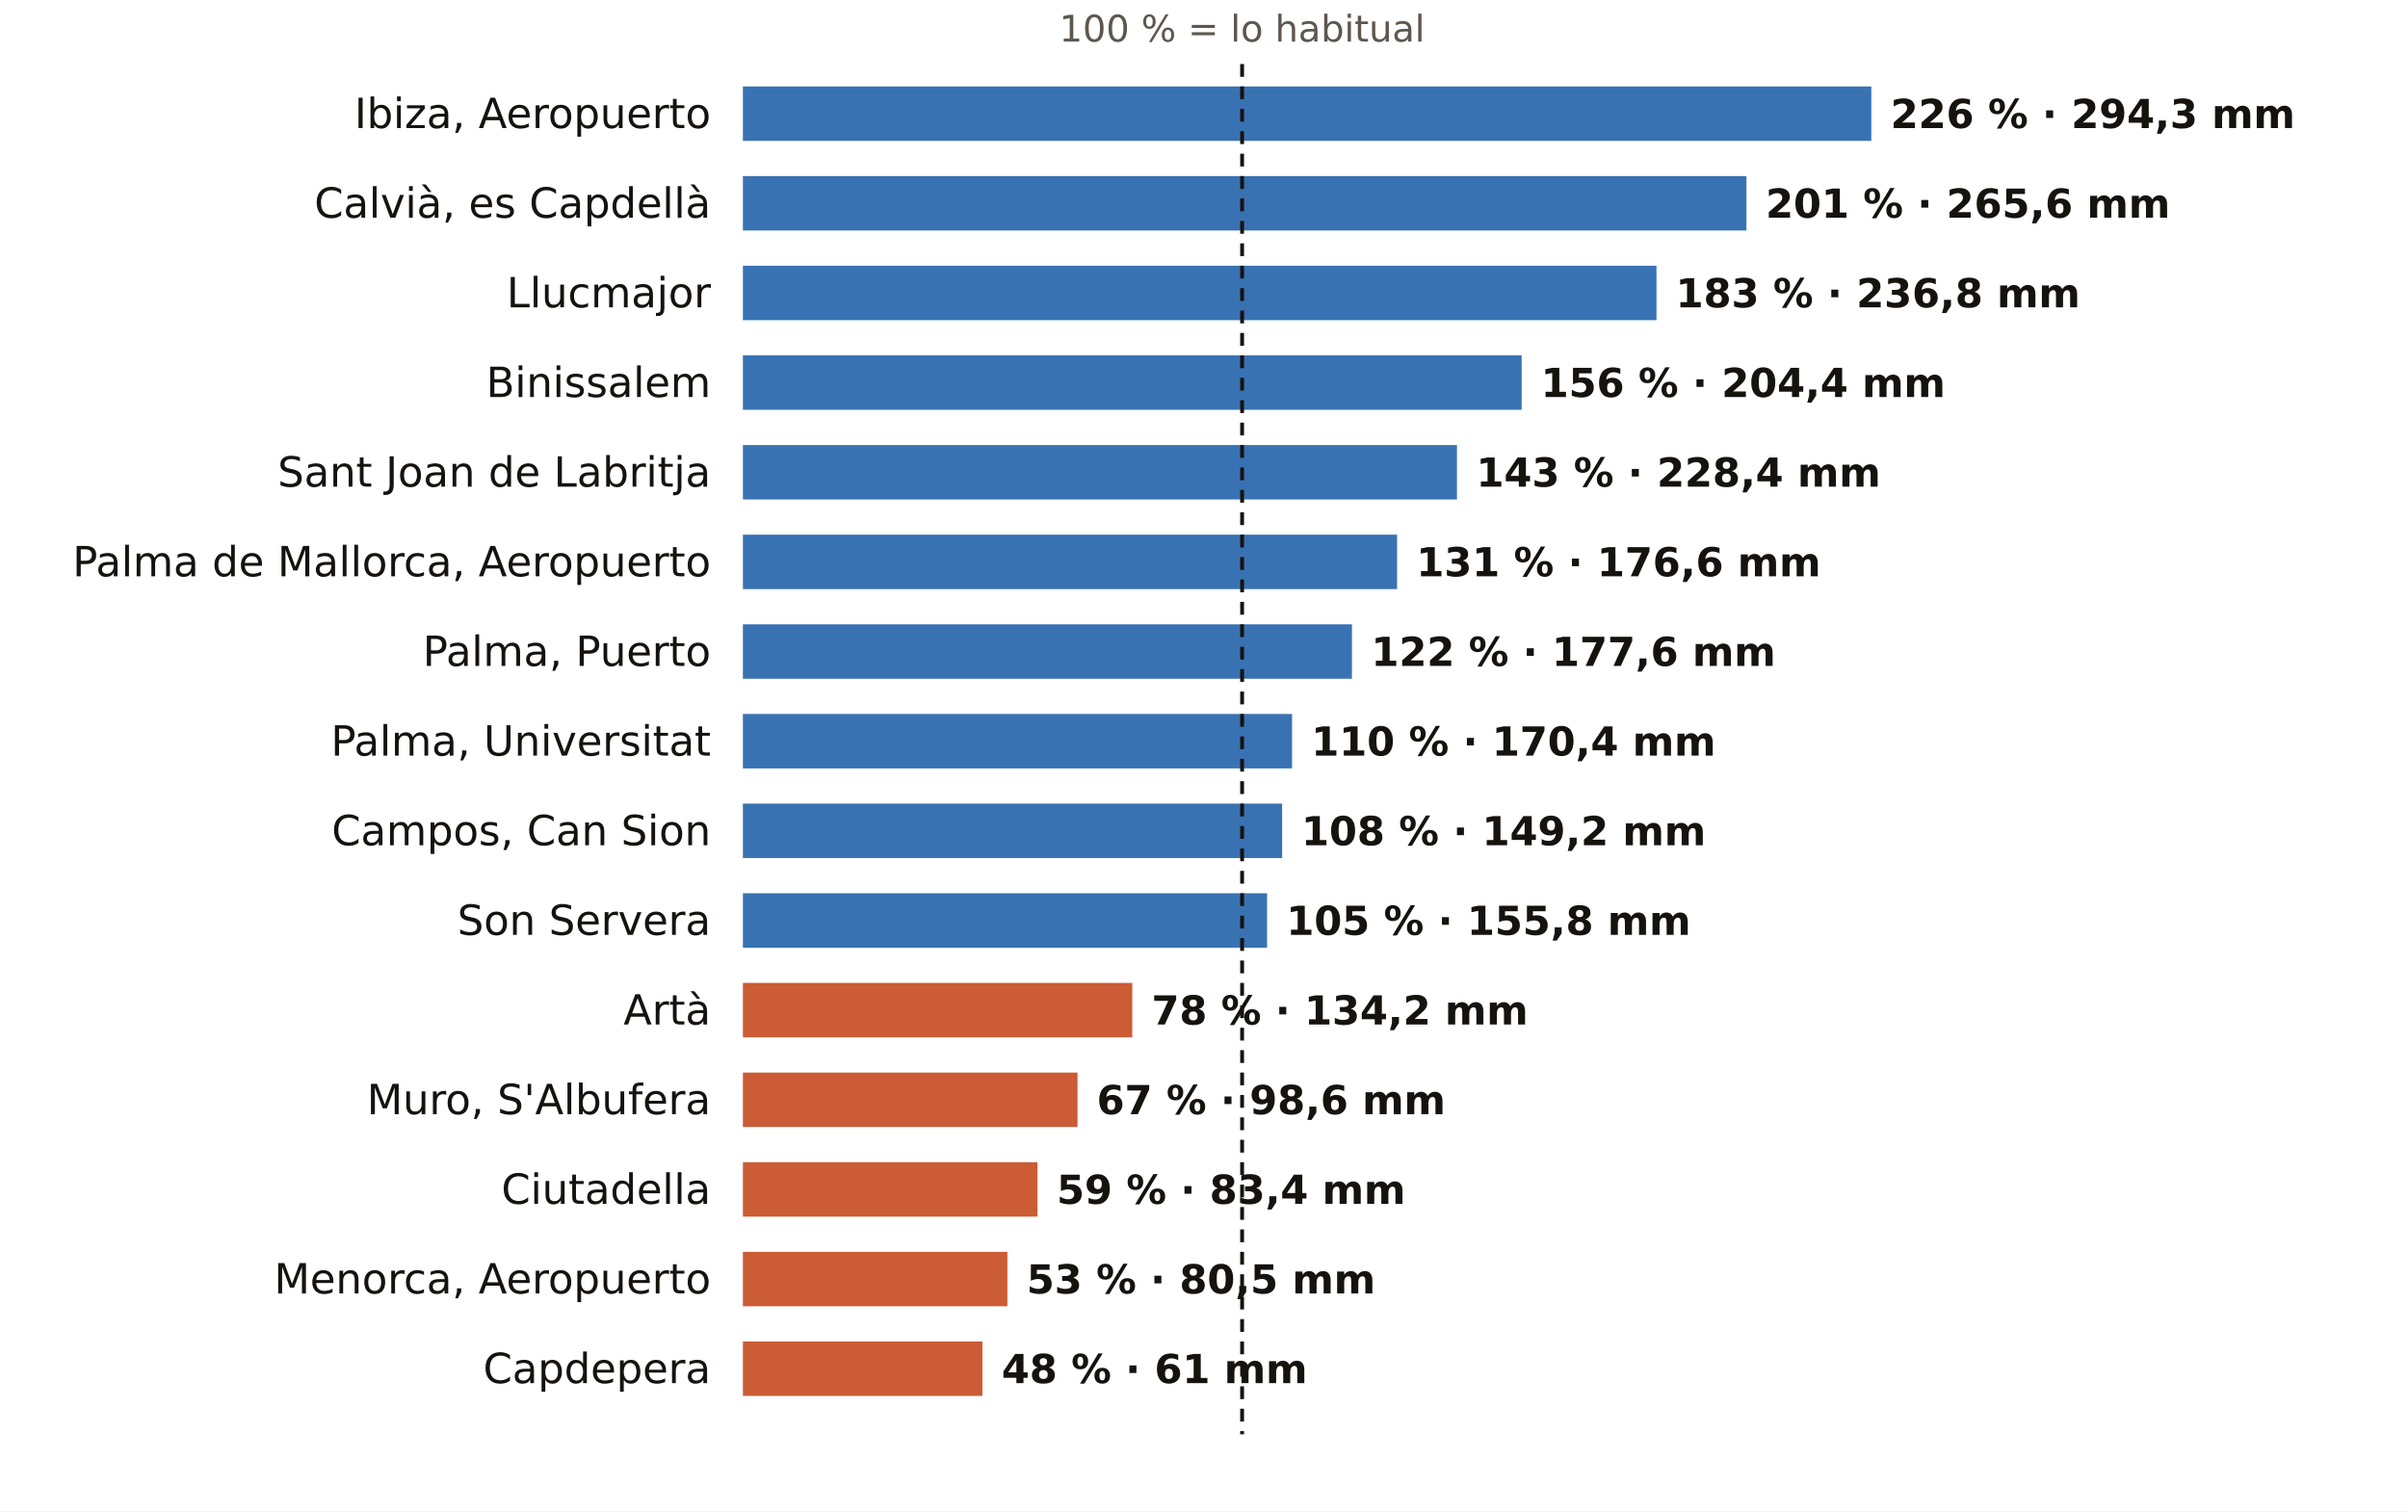
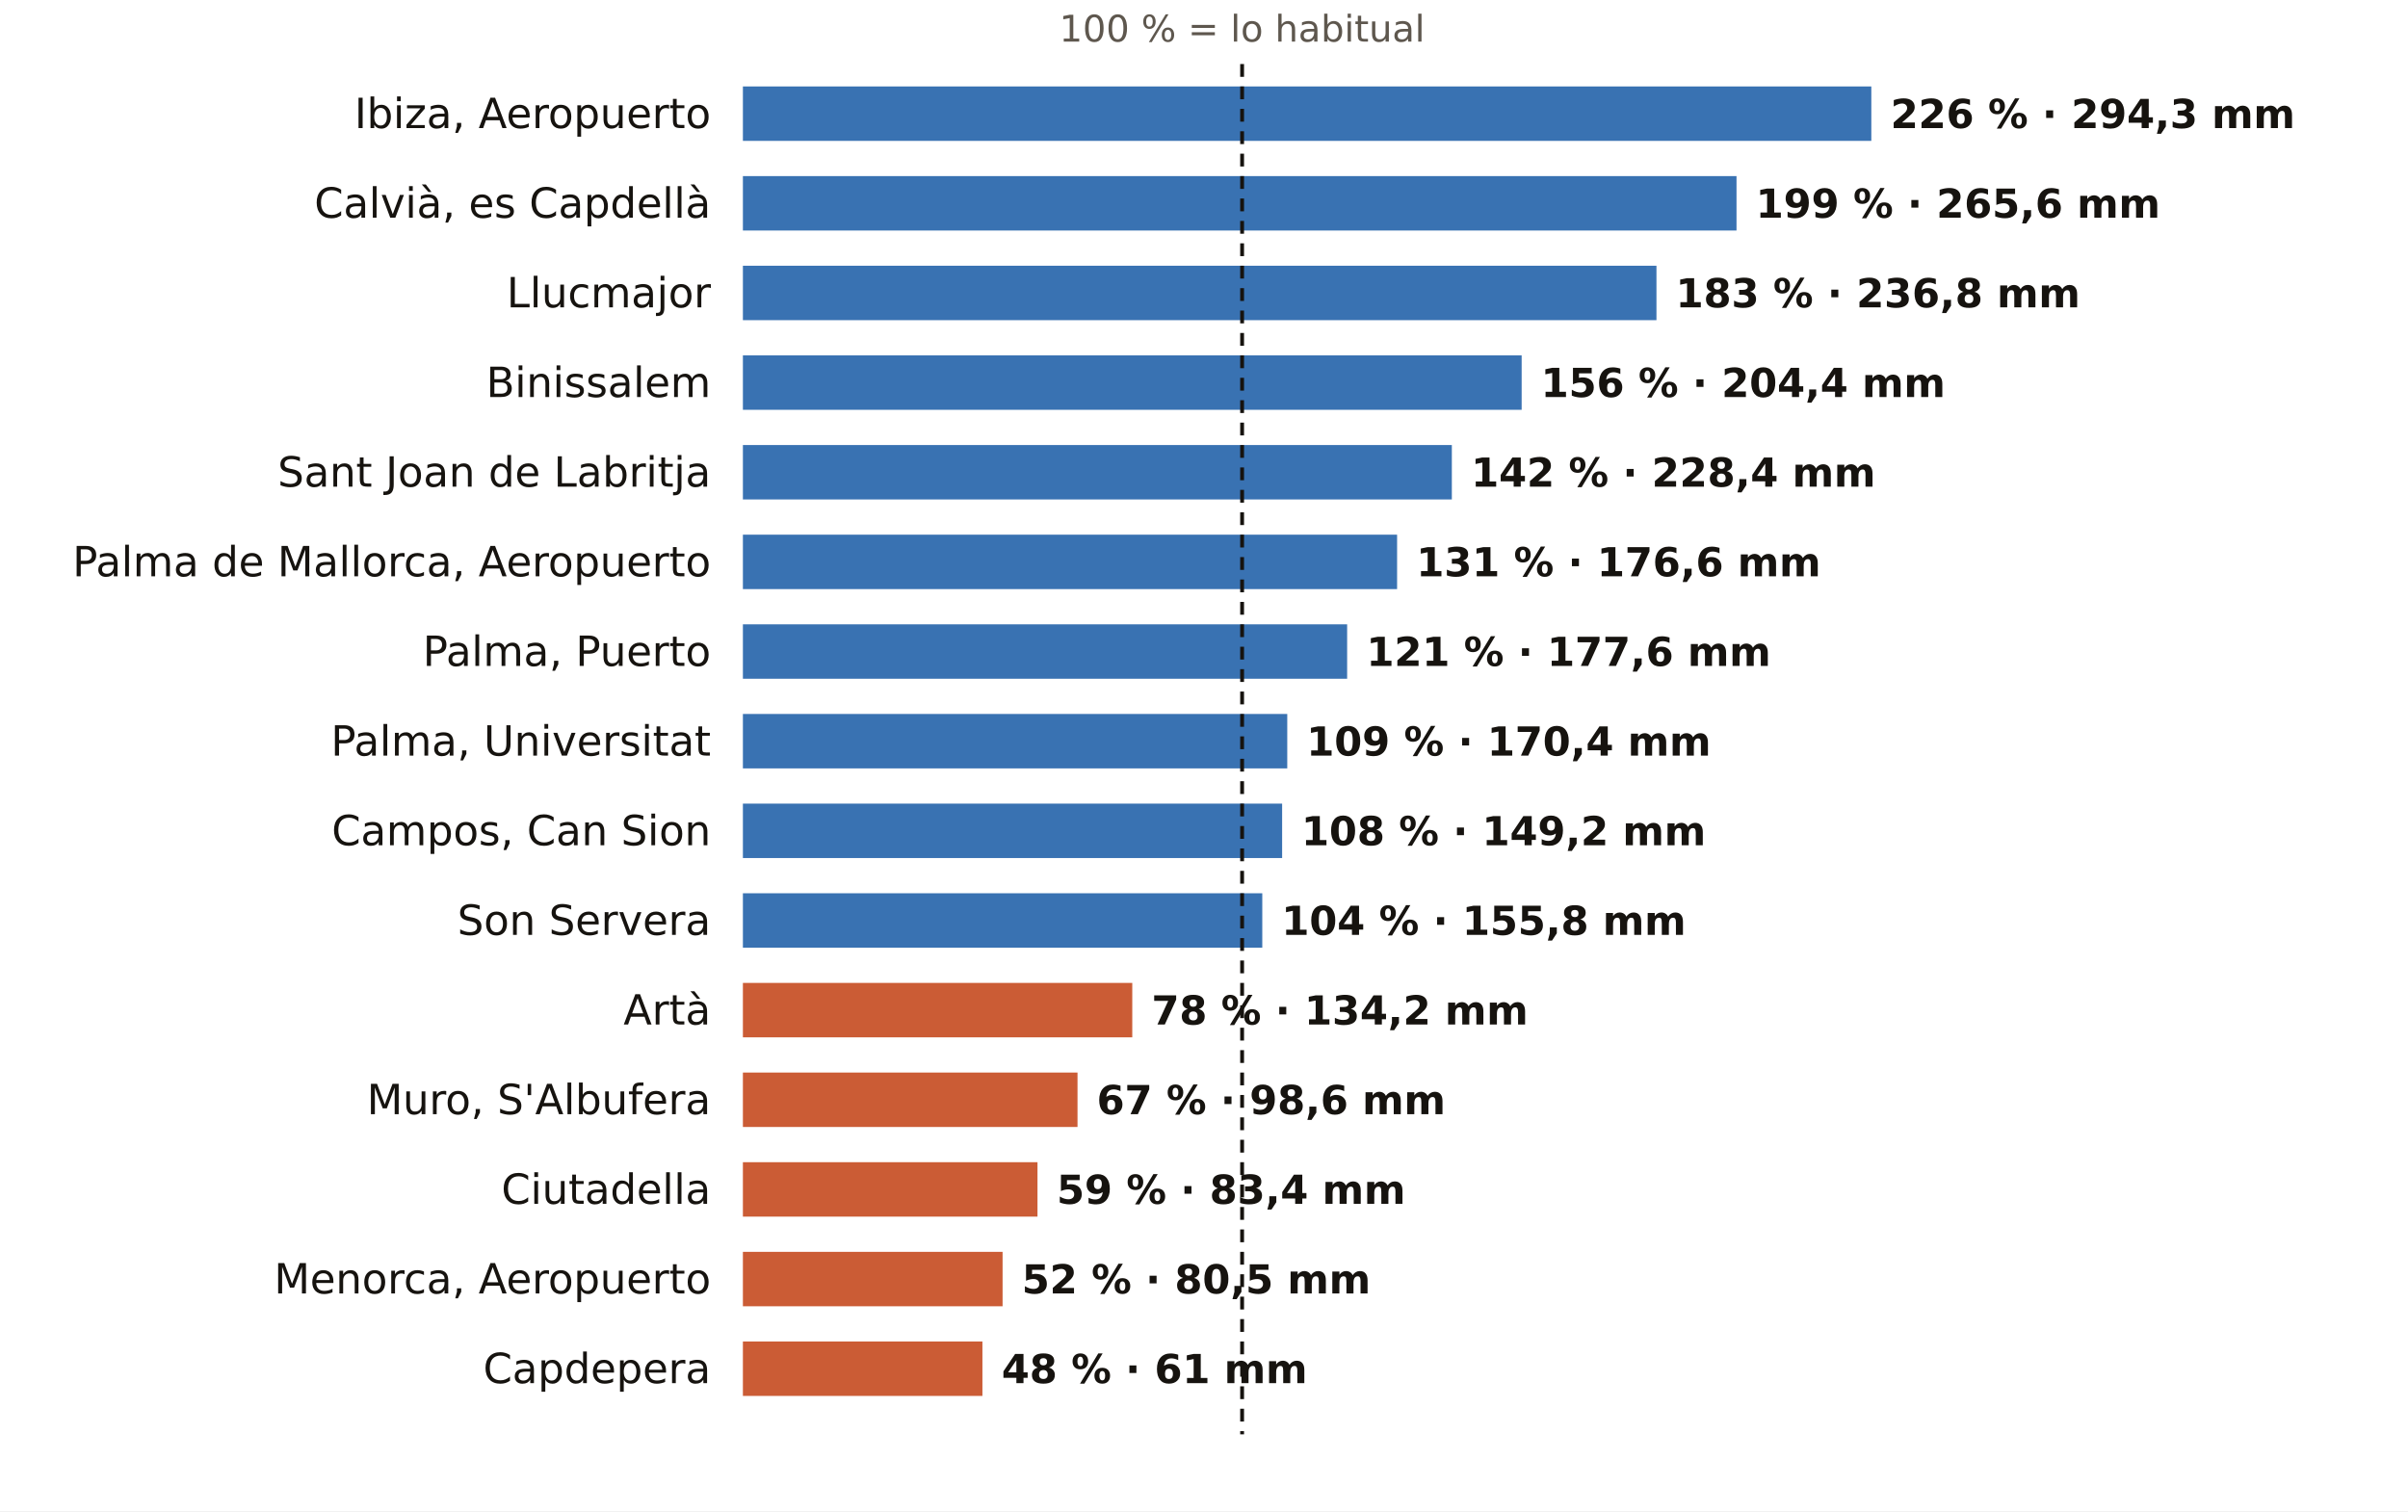
<svg xmlns="http://www.w3.org/2000/svg" viewBox="0 0 752 472" width="752" height="472" role="img" aria-label="El otoño en los pluviómetros de AEMET de Illes Balears: % de lo habitual">
  <rect width="752" height="472" fill="#FFFFFF" />
  <text x="387.9" y="13.0" font-size="11.5" fill="#5E574E" text-anchor="middle" font-weight="400" font-family="Public Sans, DejaVu Sans, Arial, sans-serif">100 % = lo habitual</text>
  <text x="222.0" y="40.0" font-size="13" fill="#16130F" text-anchor="end" font-weight="500" font-family="Public Sans, DejaVu Sans, Arial, sans-serif">Ibiza, Aeropuerto</text>
  <rect x="232" y="27" width="352.4" height="17" fill="#1F5FA8" opacity="0.88" />
  <text x="590.4" y="40.0" font-size="12.5" fill="#16130F" text-anchor="start" font-weight="600" font-family="Public Sans, DejaVu Sans, Arial, sans-serif">226 % · 294,3 mm</text>
  <text x="222.0" y="68.0" font-size="13" fill="#16130F" text-anchor="end" font-weight="500" font-family="Public Sans, DejaVu Sans, Arial, sans-serif">Calvià, es Capdellà</text>
-   <rect x="232" y="55" width="313.4" height="17" fill="#1F5FA8" opacity="0.88" />
-   <text x="551.4" y="68.0" font-size="12.5" fill="#16130F" text-anchor="start" font-weight="600" font-family="Public Sans, DejaVu Sans, Arial, sans-serif">201 % · 265,6 mm</text>
+   <rect x="232" y="55" width="310.3" height="17" fill="#1F5FA8" opacity="0.88" />
+   <text x="548.3" y="68.0" font-size="12.5" fill="#16130F" text-anchor="start" font-weight="600" font-family="Public Sans, DejaVu Sans, Arial, sans-serif">199 % · 265,6 mm</text>
  <text x="222.0" y="96.0" font-size="13" fill="#16130F" text-anchor="end" font-weight="500" font-family="Public Sans, DejaVu Sans, Arial, sans-serif">Llucmajor</text>
  <rect x="232" y="83" width="285.3" height="17" fill="#1F5FA8" opacity="0.88" />
  <text x="523.3" y="96.0" font-size="12.5" fill="#16130F" text-anchor="start" font-weight="600" font-family="Public Sans, DejaVu Sans, Arial, sans-serif">183 % · 236,8 mm</text>
  <text x="222.0" y="124.0" font-size="13" fill="#16130F" text-anchor="end" font-weight="500" font-family="Public Sans, DejaVu Sans, Arial, sans-serif">Binissalem</text>
  <rect x="232" y="111" width="243.2" height="17" fill="#1F5FA8" opacity="0.88" />
  <text x="481.2" y="124.0" font-size="12.5" fill="#16130F" text-anchor="start" font-weight="600" font-family="Public Sans, DejaVu Sans, Arial, sans-serif">156 % · 204,4 mm</text>
  <text x="222.0" y="152.0" font-size="13" fill="#16130F" text-anchor="end" font-weight="500" font-family="Public Sans, DejaVu Sans, Arial, sans-serif">Sant Joan de Labritja</text>
-   <rect x="232" y="139" width="223.0" height="17" fill="#1F5FA8" opacity="0.88" />
-   <text x="461.0" y="152.0" font-size="12.5" fill="#16130F" text-anchor="start" font-weight="600" font-family="Public Sans, DejaVu Sans, Arial, sans-serif">143 % · 228,4 mm</text>
+   <rect x="232" y="139" width="221.4" height="17" fill="#1F5FA8" opacity="0.88" />
+   <text x="459.4" y="152.0" font-size="12.5" fill="#16130F" text-anchor="start" font-weight="600" font-family="Public Sans, DejaVu Sans, Arial, sans-serif">142 % · 228,4 mm</text>
  <text x="222.0" y="180.0" font-size="13" fill="#16130F" text-anchor="end" font-weight="500" font-family="Public Sans, DejaVu Sans, Arial, sans-serif">Palma de Mallorca, Aeropuerto</text>
  <rect x="232" y="167" width="204.3" height="17" fill="#1F5FA8" opacity="0.88" />
  <text x="442.3" y="180.0" font-size="12.5" fill="#16130F" text-anchor="start" font-weight="600" font-family="Public Sans, DejaVu Sans, Arial, sans-serif">131 % · 176,6 mm</text>
  <text x="222.0" y="208.0" font-size="13" fill="#16130F" text-anchor="end" font-weight="500" font-family="Public Sans, DejaVu Sans, Arial, sans-serif">Palma, Puerto</text>
-   <rect x="232" y="195" width="190.2" height="17" fill="#1F5FA8" opacity="0.88" />
-   <text x="428.2" y="208.0" font-size="12.5" fill="#16130F" text-anchor="start" font-weight="600" font-family="Public Sans, DejaVu Sans, Arial, sans-serif">122 % · 177,6 mm</text>
+   <rect x="232" y="195" width="188.7" height="17" fill="#1F5FA8" opacity="0.88" />
+   <text x="426.7" y="208.0" font-size="12.5" fill="#16130F" text-anchor="start" font-weight="600" font-family="Public Sans, DejaVu Sans, Arial, sans-serif">121 % · 177,6 mm</text>
  <text x="222.0" y="236.0" font-size="13" fill="#16130F" text-anchor="end" font-weight="500" font-family="Public Sans, DejaVu Sans, Arial, sans-serif">Palma, Universitat</text>
-   <rect x="232" y="223" width="171.5" height="17" fill="#1F5FA8" opacity="0.88" />
-   <text x="409.5" y="236.0" font-size="12.5" fill="#16130F" text-anchor="start" font-weight="600" font-family="Public Sans, DejaVu Sans, Arial, sans-serif">110 % · 170,4 mm</text>
+   <rect x="232" y="223" width="170.0" height="17" fill="#1F5FA8" opacity="0.88" />
+   <text x="408.0" y="236.0" font-size="12.5" fill="#16130F" text-anchor="start" font-weight="600" font-family="Public Sans, DejaVu Sans, Arial, sans-serif">109 % · 170,4 mm</text>
  <text x="222.0" y="264.0" font-size="13" fill="#16130F" text-anchor="end" font-weight="500" font-family="Public Sans, DejaVu Sans, Arial, sans-serif">Campos, Can Sion</text>
  <rect x="232" y="251" width="168.4" height="17" fill="#1F5FA8" opacity="0.88" />
  <text x="406.4" y="264.0" font-size="12.5" fill="#16130F" text-anchor="start" font-weight="600" font-family="Public Sans, DejaVu Sans, Arial, sans-serif">108 % · 149,2 mm</text>
  <text x="222.0" y="292.0" font-size="13" fill="#16130F" text-anchor="end" font-weight="500" font-family="Public Sans, DejaVu Sans, Arial, sans-serif">Son Servera</text>
-   <rect x="232" y="279" width="163.7" height="17" fill="#1F5FA8" opacity="0.88" />
-   <text x="401.7" y="292.0" font-size="12.5" fill="#16130F" text-anchor="start" font-weight="600" font-family="Public Sans, DejaVu Sans, Arial, sans-serif">105 % · 155,8 mm</text>
+   <rect x="232" y="279" width="162.2" height="17" fill="#1F5FA8" opacity="0.88" />
+   <text x="400.2" y="292.0" font-size="12.5" fill="#16130F" text-anchor="start" font-weight="600" font-family="Public Sans, DejaVu Sans, Arial, sans-serif">104 % · 155,8 mm</text>
  <text x="222.0" y="320.0" font-size="13" fill="#16130F" text-anchor="end" font-weight="500" font-family="Public Sans, DejaVu Sans, Arial, sans-serif">Artà</text>
  <rect x="232" y="307" width="121.6" height="17" fill="#C4461A" opacity="0.88" />
  <text x="359.6" y="320.0" font-size="12.5" fill="#16130F" text-anchor="start" font-weight="600" font-family="Public Sans, DejaVu Sans, Arial, sans-serif">78 % · 134,2 mm</text>
  <text x="222.0" y="348.0" font-size="13" fill="#16130F" text-anchor="end" font-weight="500" font-family="Public Sans, DejaVu Sans, Arial, sans-serif">Muro, S'Albufera</text>
  <rect x="232" y="335" width="104.5" height="17" fill="#C4461A" opacity="0.88" />
  <text x="342.5" y="348.0" font-size="12.5" fill="#16130F" text-anchor="start" font-weight="600" font-family="Public Sans, DejaVu Sans, Arial, sans-serif">67 % · 98,6 mm</text>
  <text x="222.0" y="376.0" font-size="13" fill="#16130F" text-anchor="end" font-weight="500" font-family="Public Sans, DejaVu Sans, Arial, sans-serif">Ciutadella</text>
  <rect x="232" y="363" width="92.0" height="17" fill="#C4461A" opacity="0.88" />
  <text x="330.0" y="376.0" font-size="12.5" fill="#16130F" text-anchor="start" font-weight="600" font-family="Public Sans, DejaVu Sans, Arial, sans-serif">59 % · 83,4 mm</text>
  <text x="222.0" y="404.0" font-size="13" fill="#16130F" text-anchor="end" font-weight="500" font-family="Public Sans, DejaVu Sans, Arial, sans-serif">Menorca, Aeropuerto</text>
-   <rect x="232" y="391" width="82.6" height="17" fill="#C4461A" opacity="0.88" />
-   <text x="320.6" y="404.0" font-size="12.5" fill="#16130F" text-anchor="start" font-weight="600" font-family="Public Sans, DejaVu Sans, Arial, sans-serif">53 % · 80,5 mm</text>
+   <rect x="232" y="391" width="81.1" height="17" fill="#C4461A" opacity="0.88" />
+   <text x="319.1" y="404.0" font-size="12.5" fill="#16130F" text-anchor="start" font-weight="600" font-family="Public Sans, DejaVu Sans, Arial, sans-serif">52 % · 80,5 mm</text>
  <text x="222.0" y="432.0" font-size="13" fill="#16130F" text-anchor="end" font-weight="500" font-family="Public Sans, DejaVu Sans, Arial, sans-serif">Capdepera</text>
  <rect x="232" y="419" width="74.8" height="17" fill="#C4461A" opacity="0.88" />
  <text x="312.8" y="432.0" font-size="12.5" fill="#16130F" text-anchor="start" font-weight="600" font-family="Public Sans, DejaVu Sans, Arial, sans-serif">48 % · 61 mm</text>
  <line x1="387.9" x2="387.9" y1="20" y2="448" stroke="#16130F" stroke-width="1.2" stroke-dasharray="4 3" />
</svg>
